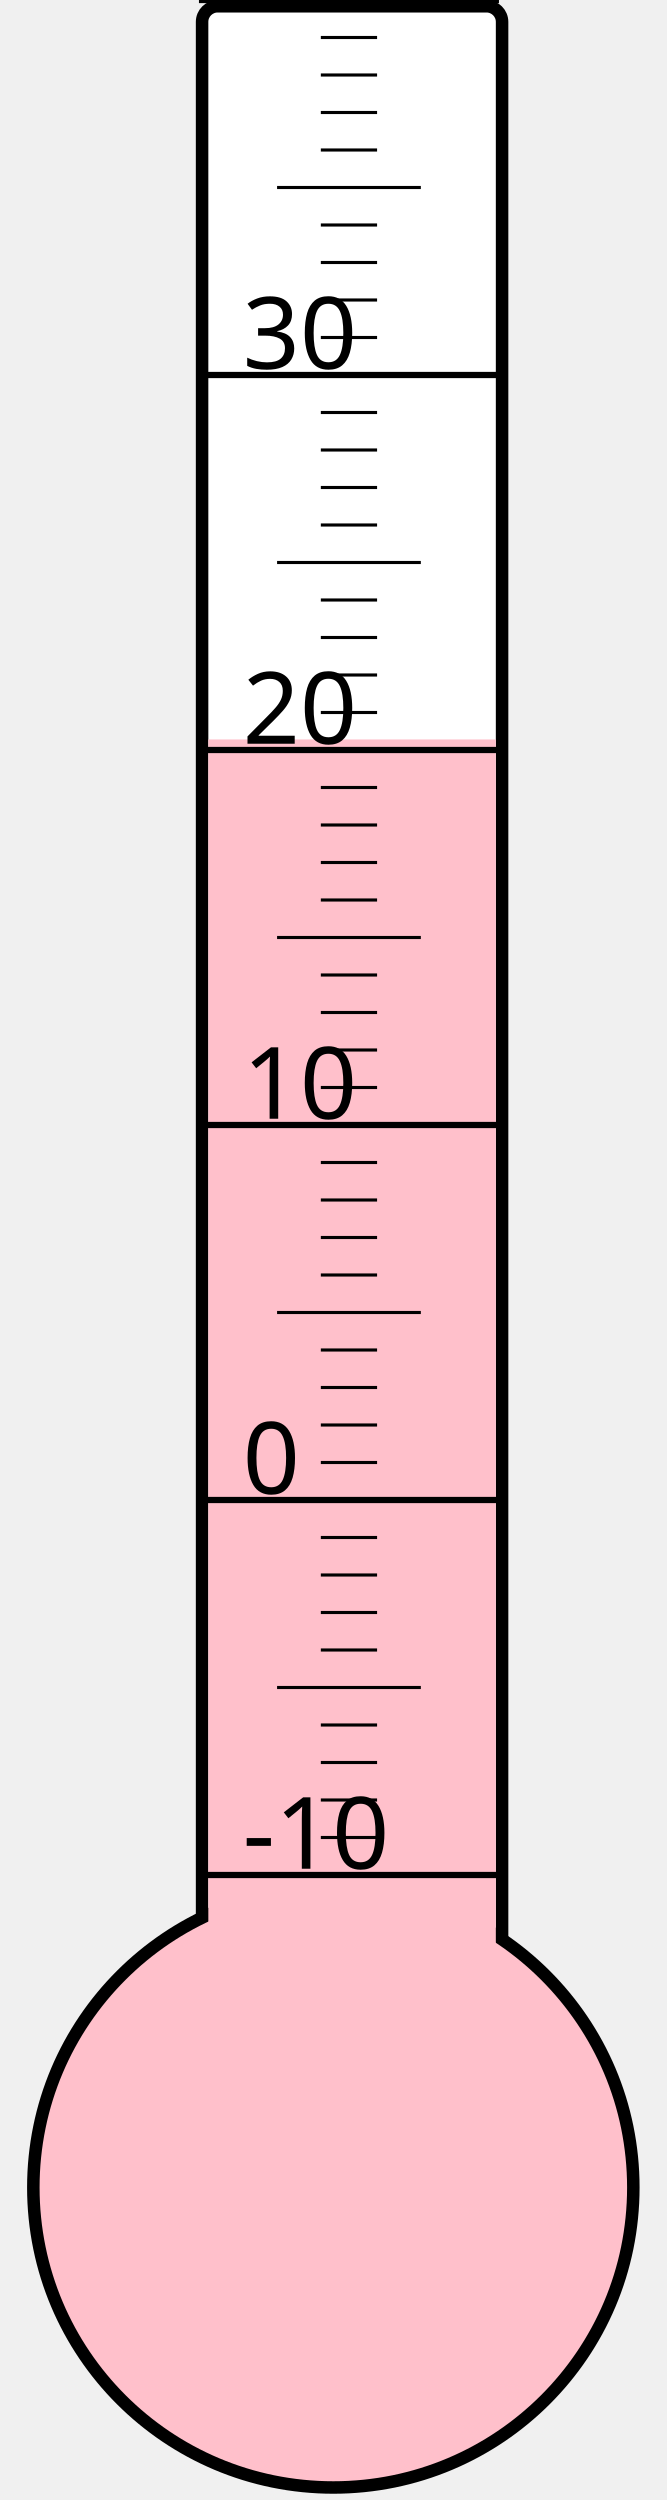
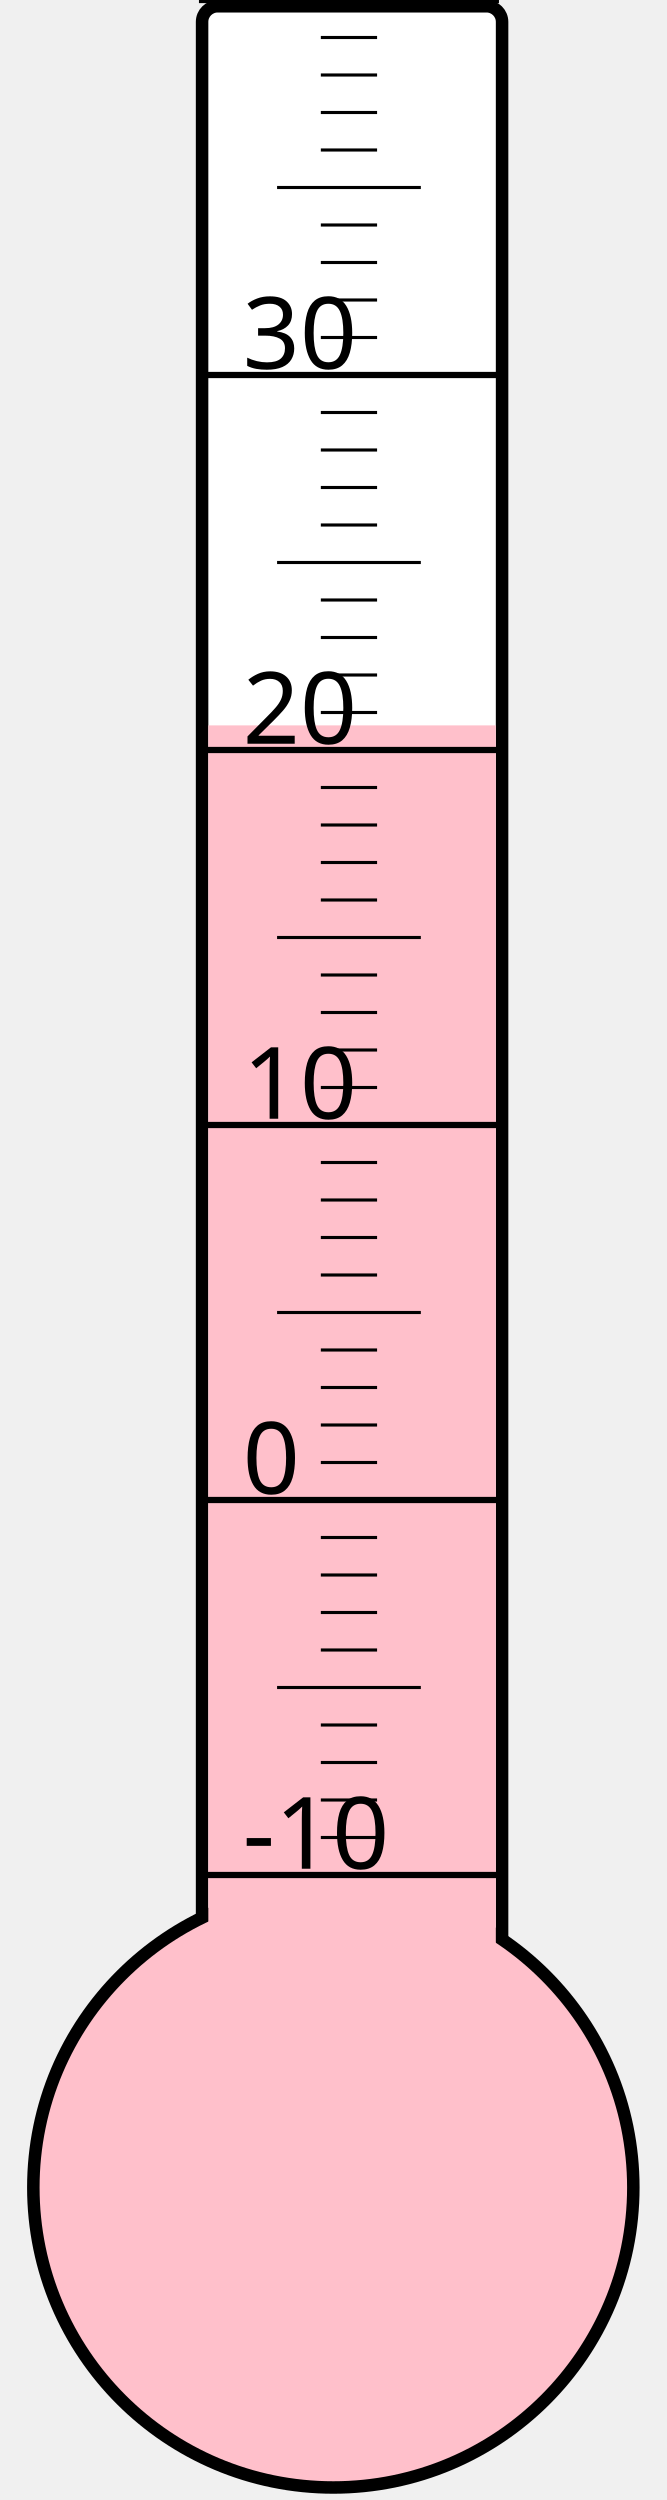
<svg xmlns="http://www.w3.org/2000/svg" width="40px" height="150px" viewBox="0 0 200 800">
  <rect width="200" height="800" x="0" y="0" style="fill: #ffffeb; fill-opacity: 0;" />
  <rect width="96" height="680" x="58" y="2" rx="5" ry="5" style="fill: white; fill-opacity: 1; stroke: black; stroke-width: 4;" />
  <circle cx="100" cy="700" r="96" style="fill: pink; stroke: black; stroke-width: 4;" />
-   <rect width="92" height="463.375" x="60" y="236.625" style="fill: pink; fill-opacity: 1; stroke-width: 0;" />
+   <rect width="92" height="467.875" x="60" y="232.125" style="fill: pink; fill-opacity: 1; stroke-width: 0;" />
  <text x="71" y="598" style="font-family: sans-serif; font-size: 24pt;">-10</text>
  <text x="71" y="478" style="font-family: sans-serif; font-size: 24pt;">0</text>
  <text x="71" y="358" style="font-family: sans-serif; font-size: 24pt;">10</text>
  <text x="71" y="238" style="font-family: sans-serif; font-size: 24pt;">20</text>
  <text x="71" y="118" style="font-family: sans-serif; font-size: 24pt;">30</text>
  <g style="stroke: black;">
    <line x1="57" y1="600" x2="153" y2="600" style="stroke-width: 2;" />
    <line x1="96" y1="588" x2="114" y2="588" style="stroke-width: 1;" />
    <line x1="96" y1="576" x2="114" y2="576" style="stroke-width: 1;" />
    <line x1="96" y1="564" x2="114" y2="564" style="stroke-width: 1;" />
    <line x1="96" y1="552" x2="114" y2="552" style="stroke-width: 1;" />
    <line x1="82" y1="540" x2="128" y2="540" style="stroke-width: 1;" />
    <line x1="96" y1="528" x2="114" y2="528" style="stroke-width: 1;" />
    <line x1="96" y1="516" x2="114" y2="516" style="stroke-width: 1;" />
    <line x1="96" y1="504" x2="114" y2="504" style="stroke-width: 1;" />
    <line x1="96" y1="492" x2="114" y2="492" style="stroke-width: 1;" />
    <line x1="57" y1="480" x2="153" y2="480" style="stroke-width: 2;" />
    <line x1="96" y1="468" x2="114" y2="468" style="stroke-width: 1;" />
    <line x1="96" y1="456" x2="114" y2="456" style="stroke-width: 1;" />
    <line x1="96" y1="444" x2="114" y2="444" style="stroke-width: 1;" />
    <line x1="96" y1="432" x2="114" y2="432" style="stroke-width: 1;" />
    <line x1="82" y1="420" x2="128" y2="420" style="stroke-width: 1;" />
    <line x1="96" y1="408" x2="114" y2="408" style="stroke-width: 1;" />
    <line x1="96" y1="396" x2="114" y2="396" style="stroke-width: 1;" />
    <line x1="96" y1="384" x2="114" y2="384" style="stroke-width: 1;" />
    <line x1="96" y1="372" x2="114" y2="372" style="stroke-width: 1;" />
    <line x1="57" y1="360" x2="153" y2="360" style="stroke-width: 2;" />
    <line x1="96" y1="348" x2="114" y2="348" style="stroke-width: 1;" />
    <line x1="96" y1="336" x2="114" y2="336" style="stroke-width: 1;" />
    <line x1="96" y1="324" x2="114" y2="324" style="stroke-width: 1;" />
    <line x1="96" y1="312" x2="114" y2="312" style="stroke-width: 1;" />
    <line x1="82" y1="300" x2="128" y2="300" style="stroke-width: 1;" />
    <line x1="96" y1="288" x2="114" y2="288" style="stroke-width: 1;" />
    <line x1="96" y1="276" x2="114" y2="276" style="stroke-width: 1;" />
    <line x1="96" y1="264" x2="114" y2="264" style="stroke-width: 1;" />
    <line x1="96" y1="252" x2="114" y2="252" style="stroke-width: 1;" />
    <line x1="57" y1="240" x2="153" y2="240" style="stroke-width: 2;" />
    <line x1="96" y1="228" x2="114" y2="228" style="stroke-width: 1;" />
    <line x1="96" y1="216" x2="114" y2="216" style="stroke-width: 1;" />
    <line x1="96" y1="204" x2="114" y2="204" style="stroke-width: 1;" />
    <line x1="96" y1="192" x2="114" y2="192" style="stroke-width: 1;" />
    <line x1="82" y1="180" x2="128" y2="180" style="stroke-width: 1;" />
    <line x1="96" y1="168" x2="114" y2="168" style="stroke-width: 1;" />
    <line x1="96" y1="156" x2="114" y2="156" style="stroke-width: 1;" />
    <line x1="96" y1="144" x2="114" y2="144" style="stroke-width: 1;" />
    <line x1="96" y1="132" x2="114" y2="132" style="stroke-width: 1;" />
    <line x1="57" y1="120" x2="153" y2="120" style="stroke-width: 2;" />
    <line x1="96" y1="108" x2="114" y2="108" style="stroke-width: 1;" />
    <line x1="96" y1="96" x2="114" y2="96" style="stroke-width: 1;" />
    <line x1="96" y1="84" x2="114" y2="84" style="stroke-width: 1;" />
    <line x1="96" y1="72" x2="114" y2="72" style="stroke-width: 1;" />
    <line x1="82" y1="60" x2="128" y2="60" style="stroke-width: 1;" />
    <line x1="96" y1="48" x2="114" y2="48" style="stroke-width: 1;" />
    <line x1="96" y1="36" x2="114" y2="36" style="stroke-width: 1;" />
    <line x1="96" y1="24" x2="114" y2="24" style="stroke-width: 1;" />
    <line x1="96" y1="12" x2="114" y2="12" style="stroke-width: 1;" />
    <line x1="57" y1="0" x2="153" y2="0" style="stroke-width: 2;" />
  </g>
</svg>
